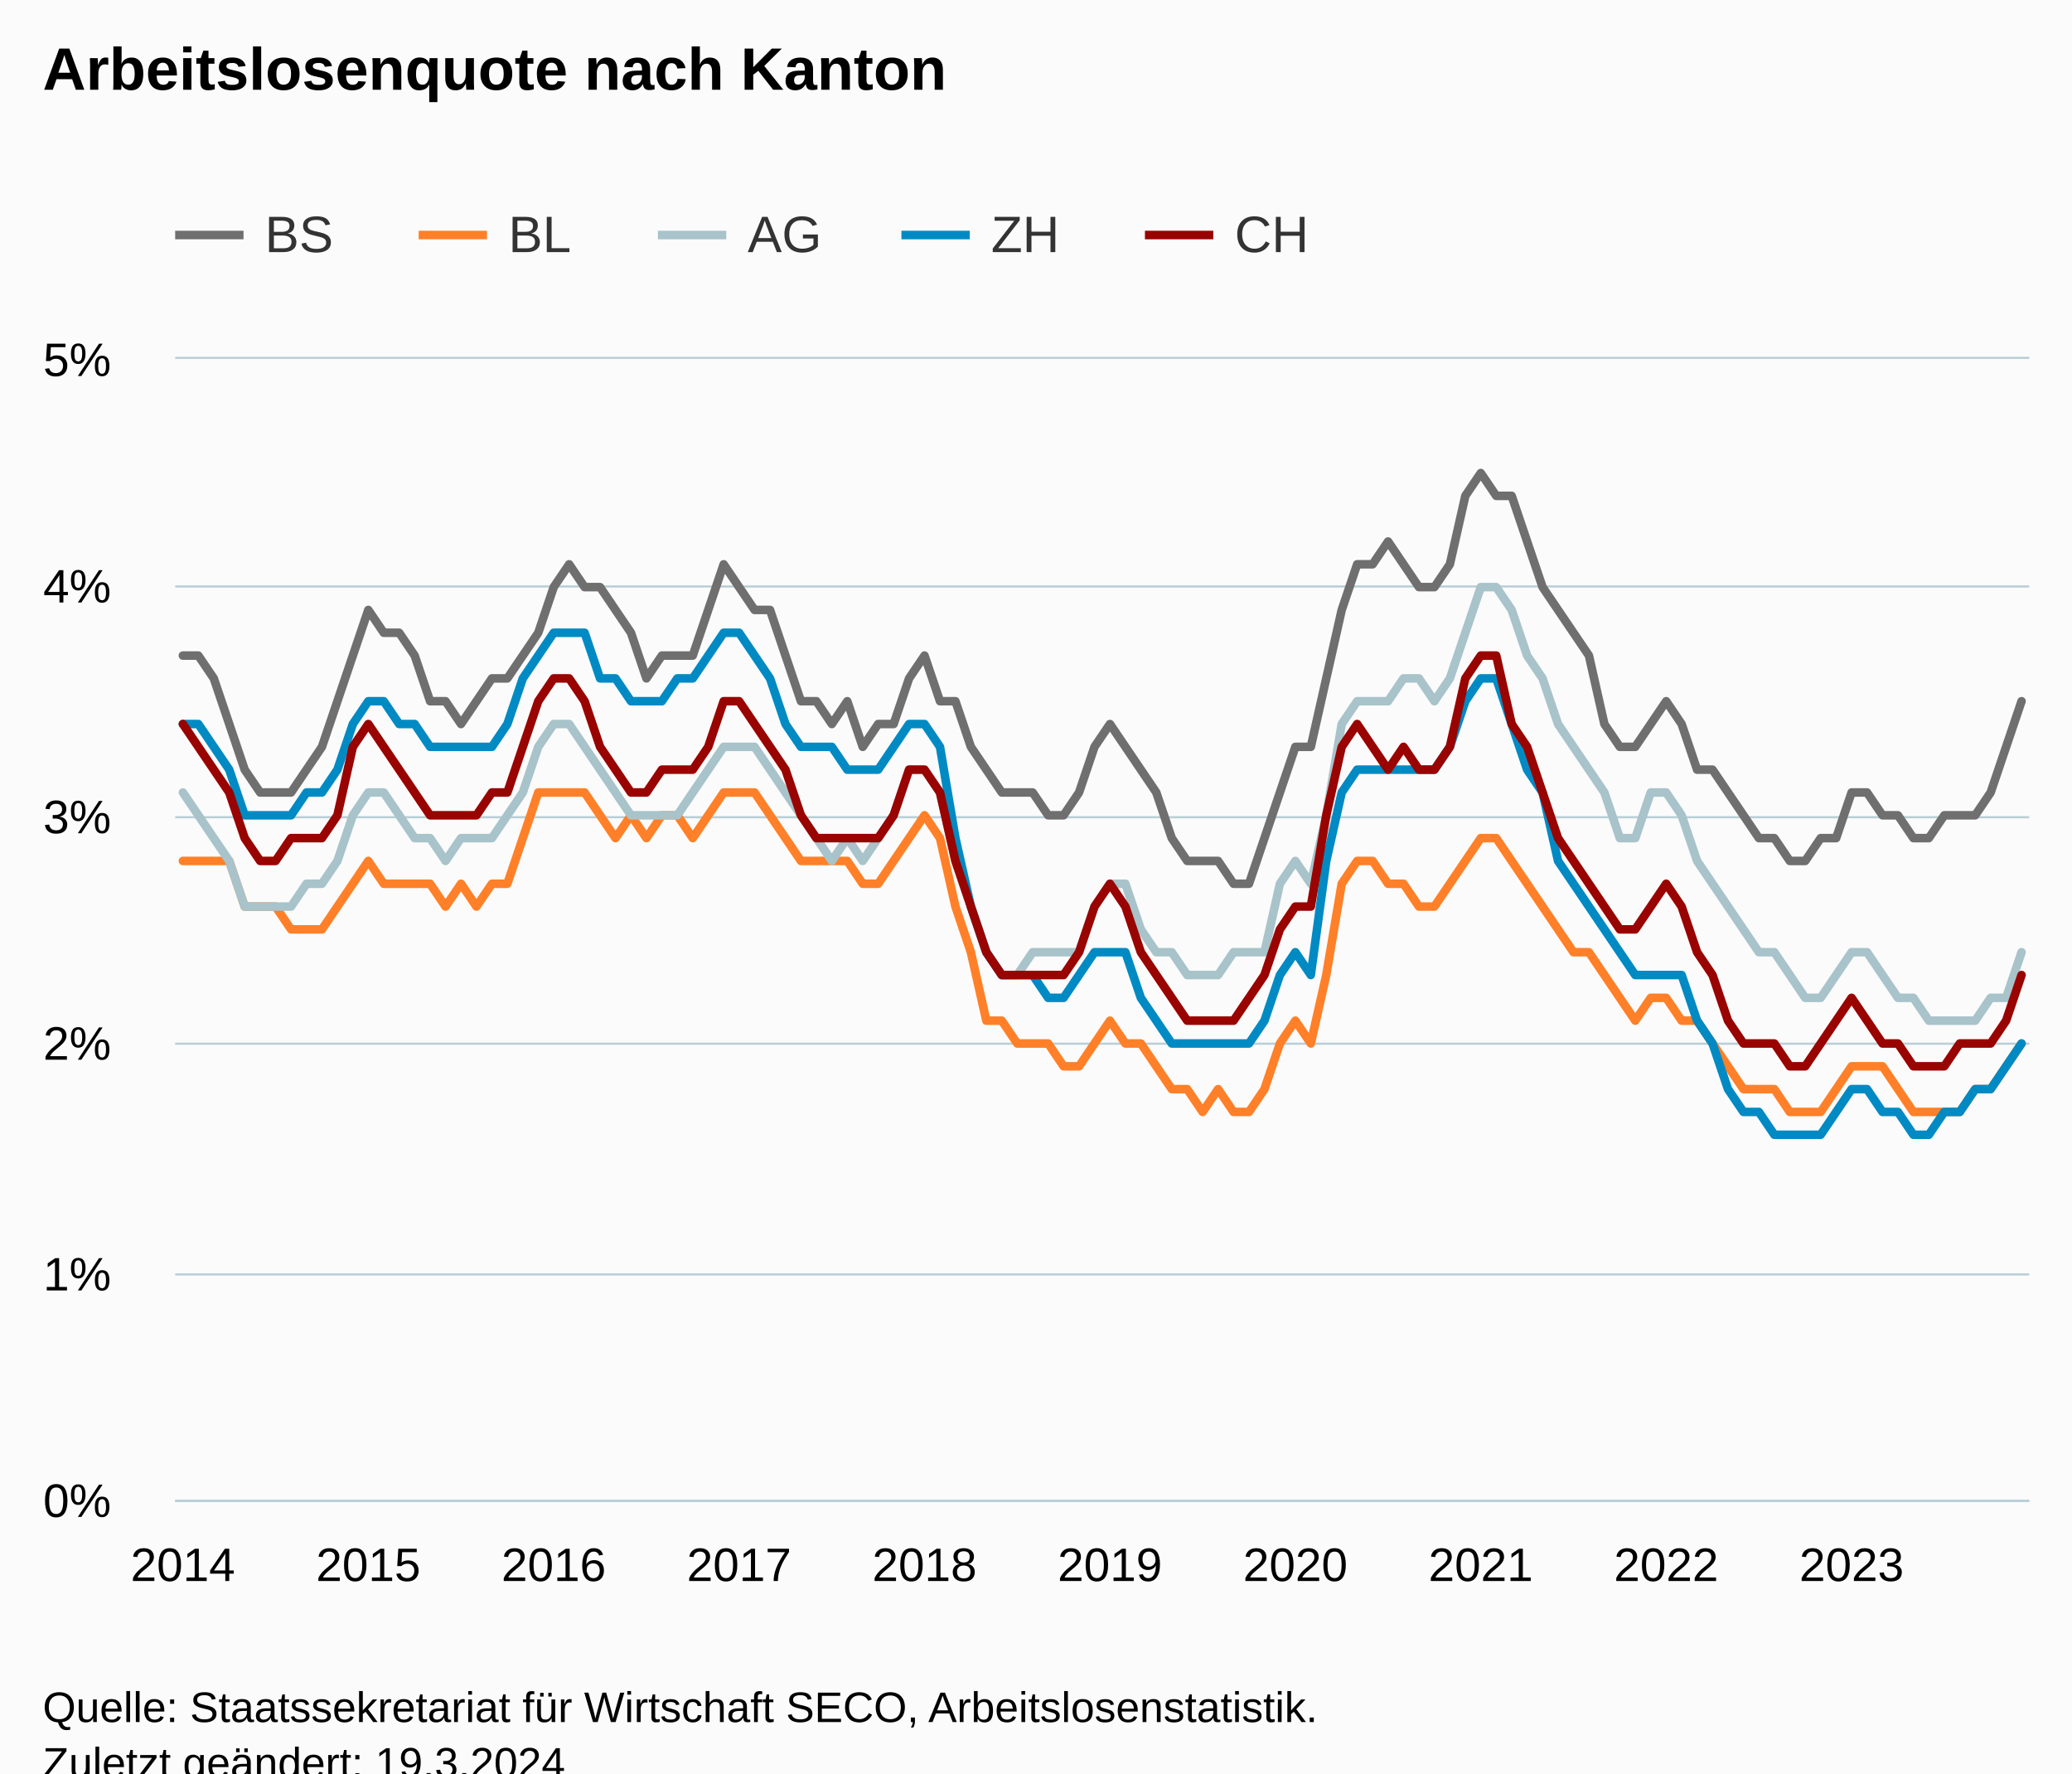
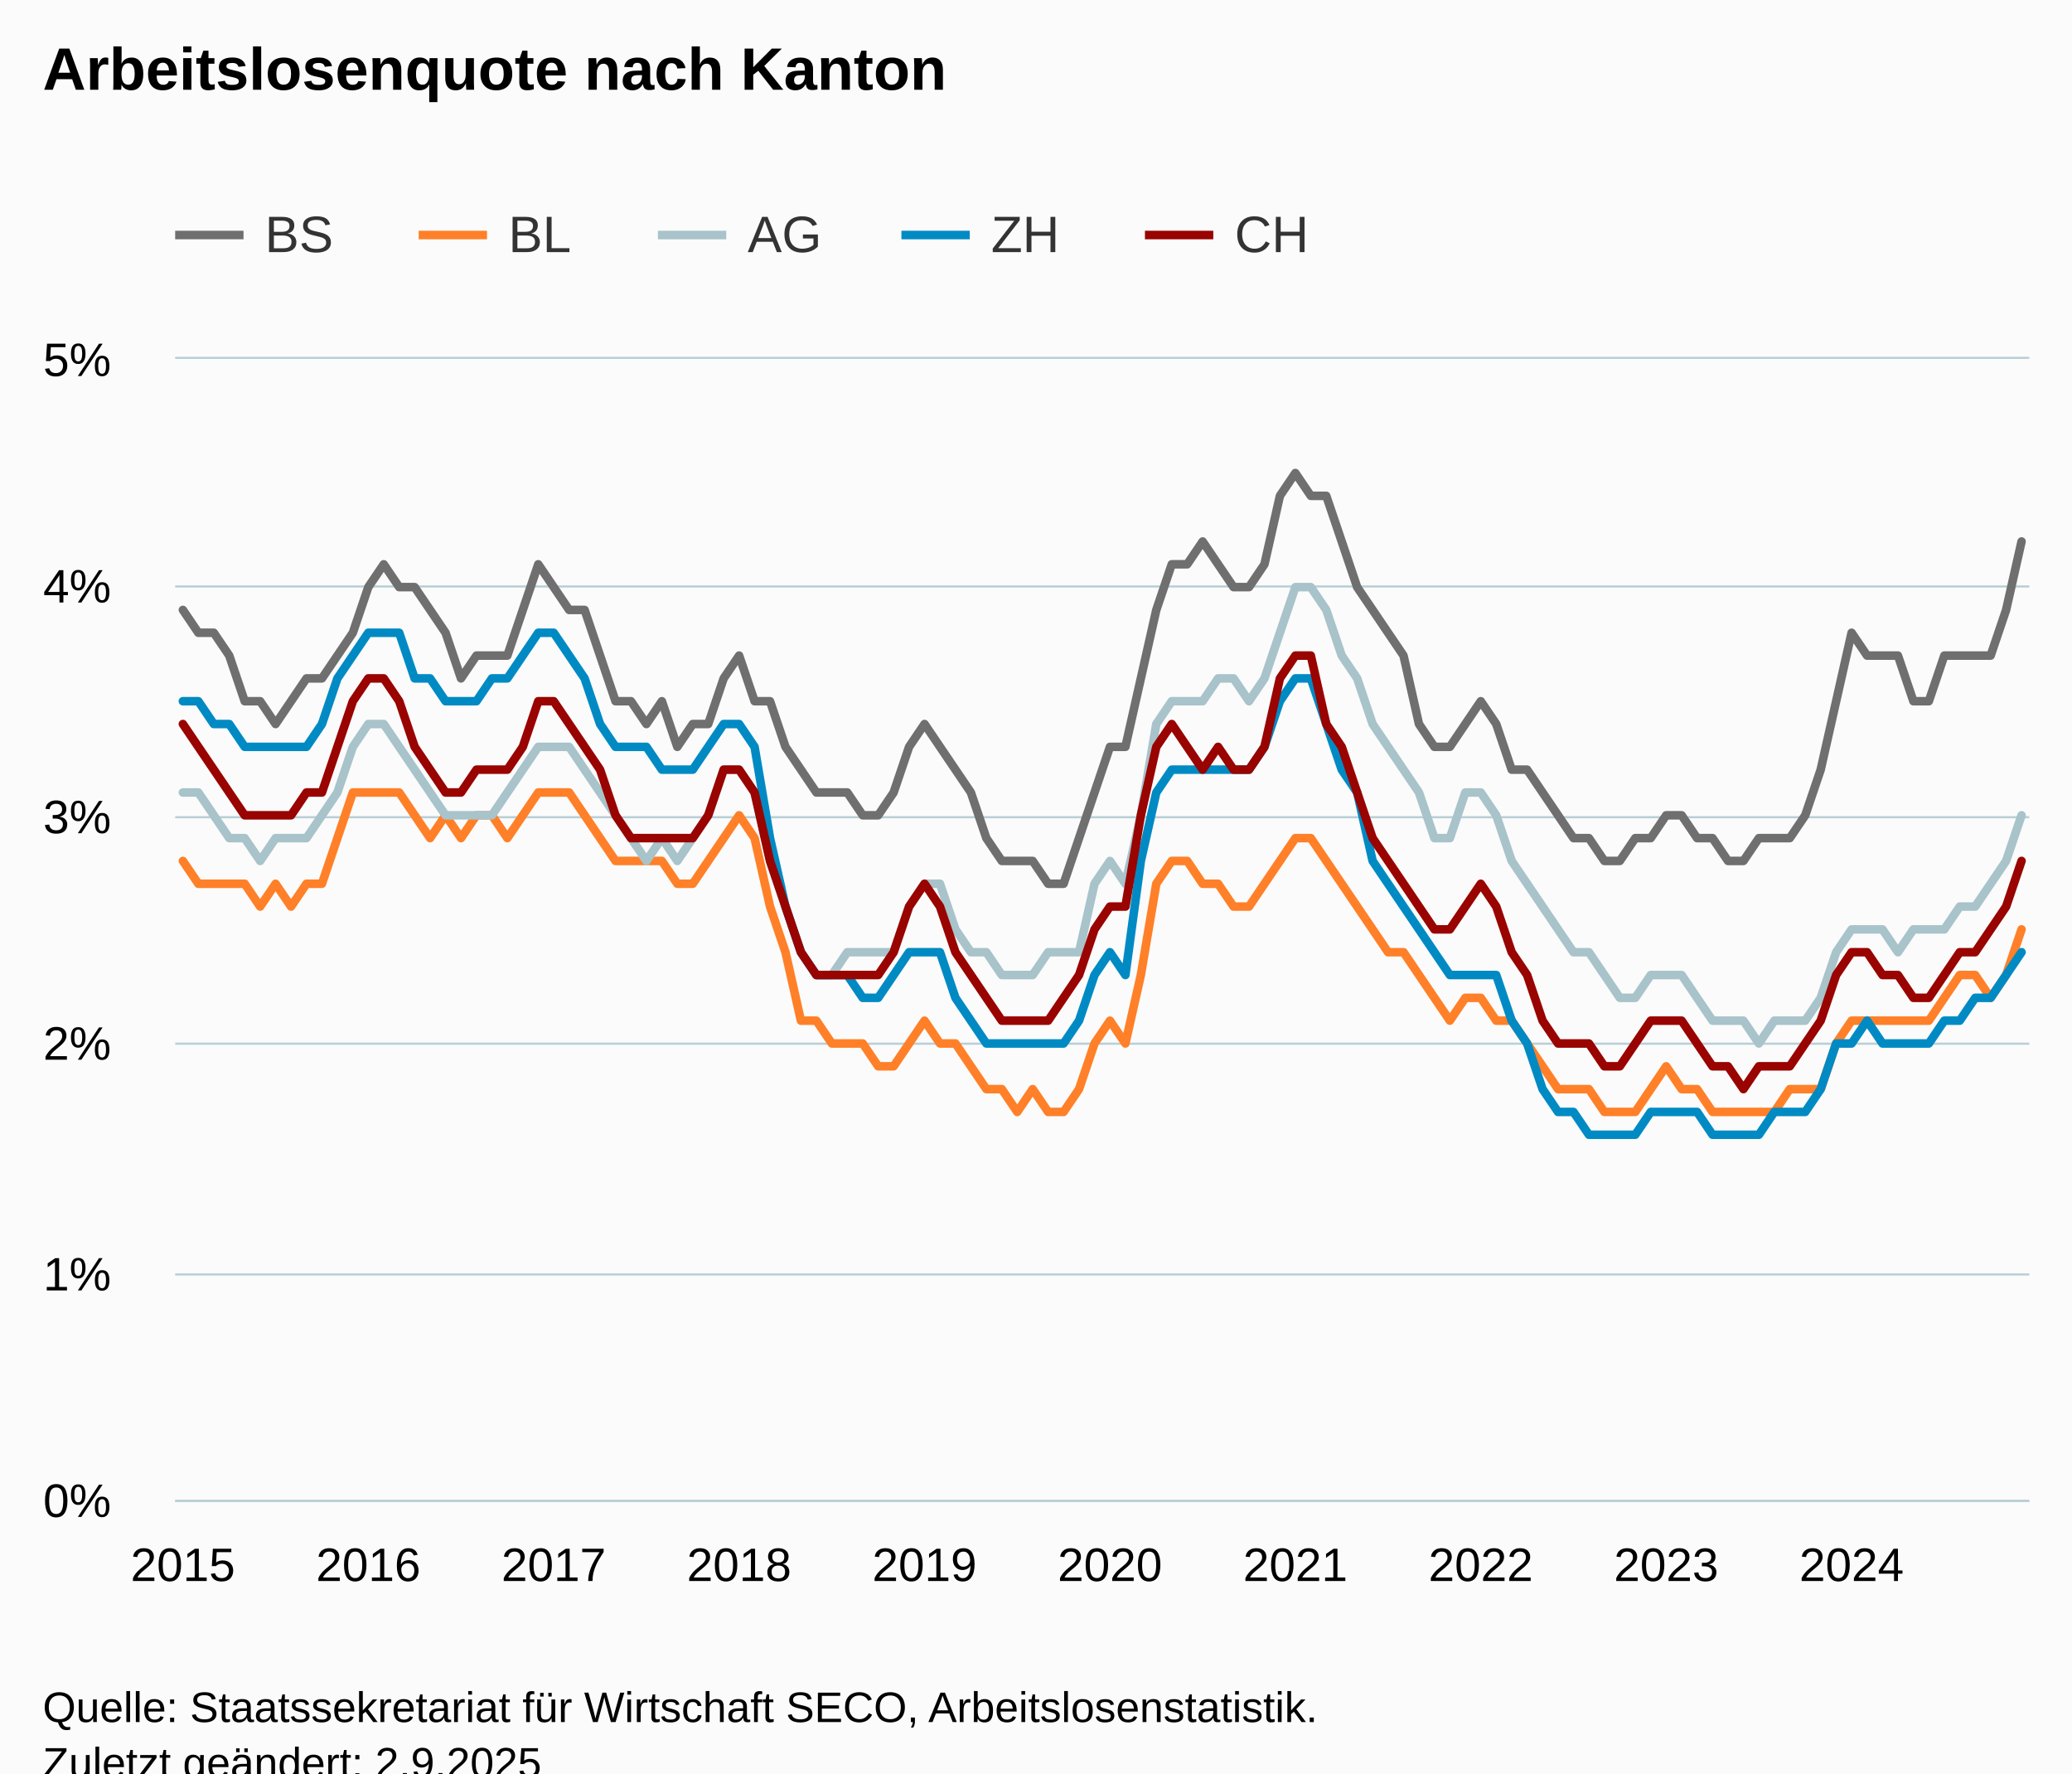
<svg xmlns="http://www.w3.org/2000/svg" version="1.1" class="highcharts-root" style="font-family:Arial;font-size:12px;" viewBox="0 0 485 415">
  <defs>
-     <clipPath id="highcharts-1w6gaiv-607-">
+     <clipPath id="highcharts-8zjj8eg-607-">
      <rect x="0" y="0" width="434" height="267" fill="none" />
    </clipPath>
-     <clipPath id="highcharts-1w6gaiv-728-">
+     <clipPath id="highcharts-8zjj8eg-728-">
      <rect x="0" y="0" width="434" height="267" fill="none" />
    </clipPath>
-     <clipPath id="highcharts-1w6gaiv-1209-">
+     <clipPath id="highcharts-8zjj8eg-1209-">
      <rect x="41" y="84" width="434" height="267" fill="none" />
    </clipPath>
  </defs>
  <rect fill="#fbfbfb" class="highcharts-background" x="0" y="0" width="485" height="428" rx="0" ry="0" />
  <rect fill="none" class="highcharts-plot-background" x="41" y="84" width="434" height="267" />
  <g class="highcharts-pane-group" data-z-index="0" />
  <g class="highcharts-grid highcharts-xaxis-grid" data-z-index="1">
    <path fill="none" data-z-index="1" class="highcharts-grid-line" d="M 42.5 84 L 42.5 351" opacity="1" />
    <path fill="none" data-z-index="1" class="highcharts-grid-line" d="M 85.5 84 L 85.5 351" opacity="1" />
    <path fill="none" data-z-index="1" class="highcharts-grid-line" d="M 129.5 84 L 129.5 351" opacity="1" />
    <path fill="none" data-z-index="1" class="highcharts-grid-line" d="M 172.5 84 L 172.5 351" opacity="1" />
    <path fill="none" data-z-index="1" class="highcharts-grid-line" d="M 215.5 84 L 215.5 351" opacity="1" />
    <path fill="none" data-z-index="1" class="highcharts-grid-line" d="M 259.5 84 L 259.5 351" opacity="1" />
    <path fill="none" data-z-index="1" class="highcharts-grid-line" d="M 302.5 84 L 302.5 351" opacity="1" />
    <path fill="none" data-z-index="1" class="highcharts-grid-line" d="M 346.5 84 L 346.5 351" opacity="1" />
    <path fill="none" data-z-index="1" class="highcharts-grid-line" d="M 389.5 84 L 389.5 351" opacity="1" />
    <path fill="none" data-z-index="1" class="highcharts-grid-line" d="M 432.5 84 L 432.5 351" opacity="1" />
  </g>
  <g class="highcharts-grid highcharts-yaxis-grid" data-z-index="1">
    <path fill="none" stroke="#B9CFD7" stroke-width="0.5" data-z-index="1" class="highcharts-grid-line" d="M 41 351.25 L 475 351.25" opacity="1" />
    <path fill="none" stroke="#B9CFD7" stroke-width="0.5" data-z-index="1" class="highcharts-grid-line" d="M 41 298.25 L 475 298.25" opacity="1" />
    <path fill="none" stroke="#B9CFD7" stroke-width="0.5" data-z-index="1" class="highcharts-grid-line" d="M 41 244.25 L 475 244.25" opacity="1" />
    <path fill="none" stroke="#B9CFD7" stroke-width="0.5" data-z-index="1" class="highcharts-grid-line" d="M 41 191.25 L 475 191.25" opacity="1" />
    <path fill="none" stroke="#B9CFD7" stroke-width="0.5" data-z-index="1" class="highcharts-grid-line" d="M 41 137.25 L 475 137.25" opacity="1" />
    <path fill="none" stroke="#B9CFD7" stroke-width="0.5" data-z-index="1" class="highcharts-grid-line" d="M 41 83.75 L 475 83.75" opacity="1" />
  </g>
  <rect fill="none" class="highcharts-plot-border" data-z-index="1" x="41" y="84" width="434" height="267" />
  <g class="highcharts-axis highcharts-xaxis" data-z-index="2">
    <path fill="none" class="highcharts-axis-line" stroke="#B9CFD7" stroke-width="0.5" data-z-index="7" d="M 41 351.25 L 475 351.25" />
  </g>
  <g class="highcharts-axis highcharts-yaxis" data-z-index="2">
    <path fill="none" class="highcharts-axis-line" data-z-index="7" d="M 41 84 L 41 351" />
  </g>
  <g class="highcharts-series-group" data-z-index="3">
-     <g class="highcharts-series highcharts-series-0 highcharts-line-series" data-z-index="0.1" opacity="1" transform="translate(41,84) scale(1 1)" clip-path="url(#highcharts-1w6gaiv-728-)">
-       <path fill="none" d="M 1.808 69.42 L 5.425 69.42 L 9.042 74.76 L 12.658 85.44 L 16.275 96.12 L 19.892 101.46 L 23.508 101.46 L 27.125 101.46 L 30.742 96.12 L 34.358 90.78 L 37.975 80.1 L 41.592 69.42 L 45.208 58.74 L 48.825 64.08 L 52.442 64.08 L 56.058 69.42 L 59.675 80.1 L 63.292 80.1 L 66.908 85.44 L 70.525 80.1 L 74.142 74.76 L 77.758 74.76 L 81.375 69.42 L 84.992 64.08 L 88.608 53.4 L 92.225 48.06 L 95.842 53.4 L 99.458 53.4 L 103.075 58.74 L 106.692 64.08 L 110.308 74.76 L 113.925 69.42 L 117.542 69.42 L 121.158 69.42 L 124.775 58.74 L 128.392 48.06 L 132.008 53.4 L 135.625 58.74 L 139.242 58.74 L 142.858 69.42 L 146.475 80.1 L 150.092 80.1 L 153.708 85.44 L 157.325 80.1 L 160.942 90.78 L 164.558 85.44 L 168.175 85.44 L 171.792 74.76 L 175.408 69.42 L 179.025 80.1 L 182.642 80.1 L 186.258 90.78 L 189.875 96.12 L 193.492 101.46 L 197.108 101.46 L 200.725 101.46 L 204.342 106.8 L 207.958 106.8 L 211.575 101.46 L 215.192 90.78 L 218.808 85.44 L 222.425 90.78 L 226.042 96.12 L 229.658 101.46 L 233.275 112.14 L 236.892 117.48 L 240.508 117.48 L 244.125 117.48 L 247.742 122.82 L 251.358 122.82 L 254.975 112.14 L 258.592 101.46 L 262.208 90.78 L 265.825 90.78 L 269.442 74.76 L 273.058 58.74 L 276.675 48.06 L 280.292 48.06 L 283.908 42.72 L 287.525 48.06 L 291.142 53.4 L 294.758 53.4 L 298.375 48.06 L 301.992 32.04 L 305.608 26.7 L 309.225 32.04 L 312.842 32.04 L 316.458 42.72 L 320.075 53.4 L 323.692 58.74 L 327.308 64.08 L 330.925 69.42 L 334.542 85.44 L 338.158 90.78 L 341.775 90.78 L 345.392 85.44 L 349.008 80.1 L 352.625 85.44 L 356.242 96.12 L 359.858 96.12 L 363.475 101.46 L 367.092 106.8 L 370.708 112.14 L 374.325 112.14 L 377.942 117.48 L 381.558 117.48 L 385.175 112.14 L 388.792 112.14 L 392.408 101.46 L 396.025 101.46 L 399.642 106.8 L 403.258 106.8 L 406.875 112.14 L 410.492 112.14 L 414.108 106.8 L 417.725 106.8 L 421.342 106.8 L 424.958 101.46 L 428.575 90.78 L 432.192 80.1" class="highcharts-graph" data-z-index="1" stroke="#6F6F6F" stroke-width="2" stroke-linejoin="round" stroke-linecap="round" />
+     <g class="highcharts-series highcharts-series-0 highcharts-line-series" data-z-index="0.1" opacity="1" transform="translate(41,84) scale(1 1)" clip-path="url(#highcharts-8zjj8eg-728-)">
+       <path fill="none" d="M 1.808 58.74 L 5.425 64.08 L 9.042 64.08 L 12.658 69.42 L 16.275 80.1 L 19.892 80.1 L 23.508 85.44 L 27.125 80.1 L 30.742 74.76 L 34.358 74.76 L 37.975 69.42 L 41.592 64.08 L 45.208 53.4 L 48.825 48.06 L 52.442 53.4 L 56.058 53.4 L 59.675 58.74 L 63.292 64.08 L 66.908 74.76 L 70.525 69.42 L 74.142 69.42 L 77.758 69.42 L 81.375 58.74 L 84.992 48.06 L 88.608 53.4 L 92.225 58.74 L 95.842 58.74 L 99.458 69.42 L 103.075 80.1 L 106.692 80.1 L 110.308 85.44 L 113.925 80.1 L 117.542 90.78 L 121.158 85.44 L 124.775 85.44 L 128.392 74.76 L 132.008 69.42 L 135.625 80.1 L 139.242 80.1 L 142.858 90.78 L 146.475 96.12 L 150.092 101.46 L 153.708 101.46 L 157.325 101.46 L 160.942 106.8 L 164.558 106.8 L 168.175 101.46 L 171.792 90.78 L 175.408 85.44 L 179.025 90.78 L 182.642 96.12 L 186.258 101.46 L 189.875 112.14 L 193.492 117.48 L 197.108 117.48 L 200.725 117.48 L 204.342 122.82 L 207.958 122.82 L 211.575 112.14 L 215.192 101.46 L 218.808 90.78 L 222.425 90.78 L 226.042 74.76 L 229.658 58.74 L 233.275 48.06 L 236.892 48.06 L 240.508 42.72 L 244.125 48.06 L 247.742 53.4 L 251.358 53.4 L 254.975 48.06 L 258.592 32.04 L 262.208 26.7 L 265.825 32.04 L 269.442 32.04 L 273.058 42.72 L 276.675 53.4 L 280.292 58.74 L 283.908 64.08 L 287.525 69.42 L 291.142 85.44 L 294.758 90.78 L 298.375 90.78 L 301.992 85.44 L 305.608 80.1 L 309.225 85.44 L 312.842 96.12 L 316.458 96.12 L 320.075 101.46 L 323.692 106.8 L 327.308 112.14 L 330.925 112.14 L 334.542 117.48 L 338.158 117.48 L 341.775 112.14 L 345.392 112.14 L 349.008 106.8 L 352.625 106.8 L 356.242 112.14 L 359.858 112.14 L 363.475 117.48 L 367.092 117.48 L 370.708 112.14 L 374.325 112.14 L 377.942 112.14 L 381.558 106.8 L 385.175 96.12 L 388.792 80.1 L 392.408 64.08 L 396.025 69.42 L 399.642 69.42 L 403.258 69.42 L 406.875 80.1 L 410.492 80.1 L 414.108 69.42 L 417.725 69.42 L 421.342 69.42 L 424.958 69.42 L 428.575 58.74 L 432.192 42.72" class="highcharts-graph" data-z-index="1" stroke="#6F6F6F" stroke-width="2" stroke-linejoin="round" stroke-linecap="round" />
    </g>
    <g class="highcharts-markers highcharts-series-0 highcharts-line-series" data-z-index="0.1" opacity="1" transform="translate(41,84) scale(1 1)" clip-path="none" />
-     <g class="highcharts-series highcharts-series-1 highcharts-line-series" data-z-index="0.1" opacity="1" transform="translate(41,84) scale(1 1)" clip-path="url(#highcharts-1w6gaiv-728-)">
-       <path fill="none" d="M 1.808 117.48 L 5.425 117.48 L 9.042 117.48 L 12.658 117.48 L 16.275 128.16 L 19.892 128.16 L 23.508 128.16 L 27.125 133.5 L 30.742 133.5 L 34.358 133.5 L 37.975 128.16 L 41.592 122.82 L 45.208 117.48 L 48.825 122.82 L 52.442 122.82 L 56.058 122.82 L 59.675 122.82 L 63.292 128.16 L 66.908 122.82 L 70.525 128.16 L 74.142 122.82 L 77.758 122.82 L 81.375 112.14 L 84.992 101.46 L 88.608 101.46 L 92.225 101.46 L 95.842 101.46 L 99.458 106.8 L 103.075 112.14 L 106.692 106.8 L 110.308 112.14 L 113.925 106.8 L 117.542 106.8 L 121.158 112.14 L 124.775 106.8 L 128.392 101.46 L 132.008 101.46 L 135.625 101.46 L 139.242 106.8 L 142.858 112.14 L 146.475 117.48 L 150.092 117.48 L 153.708 117.48 L 157.325 117.48 L 160.942 122.82 L 164.558 122.82 L 168.175 117.48 L 171.792 112.14 L 175.408 106.8 L 179.025 112.14 L 182.642 128.16 L 186.258 138.84 L 189.875 154.86 L 193.492 154.86 L 197.108 160.2 L 200.725 160.2 L 204.342 160.2 L 207.958 165.54 L 211.575 165.54 L 215.192 160.2 L 218.808 154.86 L 222.425 160.2 L 226.042 160.2 L 229.658 165.54 L 233.275 170.88 L 236.892 170.88 L 240.508 176.22 L 244.125 170.88 L 247.742 176.22 L 251.358 176.22 L 254.975 170.88 L 258.592 160.2 L 262.208 154.86 L 265.825 160.2 L 269.442 144.18 L 273.058 122.82 L 276.675 117.48 L 280.292 117.48 L 283.908 122.82 L 287.525 122.82 L 291.142 128.16 L 294.758 128.16 L 298.375 122.82 L 301.992 117.48 L 305.608 112.14 L 309.225 112.14 L 312.842 117.48 L 316.458 122.82 L 320.075 128.16 L 323.692 133.5 L 327.308 138.84 L 330.925 138.84 L 334.542 144.18 L 338.158 149.52 L 341.775 154.86 L 345.392 149.52 L 349.008 149.52 L 352.625 154.86 L 356.242 154.86 L 359.858 160.2 L 363.475 165.54 L 367.092 170.88 L 370.708 170.88 L 374.325 170.88 L 377.942 176.22 L 381.558 176.22 L 385.175 176.22 L 388.792 170.88 L 392.408 165.54 L 396.025 165.54 L 399.642 165.54 L 403.258 170.88 L 406.875 176.22 L 410.492 176.22 L 414.108 176.22 L 417.725 176.22 L 421.342 170.88 L 424.958 170.88 L 428.575 165.54 L 432.192 160.2" class="highcharts-graph" data-z-index="1" stroke="#FF8028" stroke-width="2" stroke-linejoin="round" stroke-linecap="round" />
+     <g class="highcharts-series highcharts-series-1 highcharts-line-series" data-z-index="0.1" opacity="1" transform="translate(41,84) scale(1 1)" clip-path="url(#highcharts-8zjj8eg-728-)">
+       <path fill="none" d="M 1.808 117.48 L 5.425 122.82 L 9.042 122.82 L 12.658 122.82 L 16.275 122.82 L 19.892 128.16 L 23.508 122.82 L 27.125 128.16 L 30.742 122.82 L 34.358 122.82 L 37.975 112.14 L 41.592 101.46 L 45.208 101.46 L 48.825 101.46 L 52.442 101.46 L 56.058 106.8 L 59.675 112.14 L 63.292 106.8 L 66.908 112.14 L 70.525 106.8 L 74.142 106.8 L 77.758 112.14 L 81.375 106.8 L 84.992 101.46 L 88.608 101.46 L 92.225 101.46 L 95.842 106.8 L 99.458 112.14 L 103.075 117.48 L 106.692 117.48 L 110.308 117.48 L 113.925 117.48 L 117.542 122.82 L 121.158 122.82 L 124.775 117.48 L 128.392 112.14 L 132.008 106.8 L 135.625 112.14 L 139.242 128.16 L 142.858 138.84 L 146.475 154.86 L 150.092 154.86 L 153.708 160.2 L 157.325 160.2 L 160.942 160.2 L 164.558 165.54 L 168.175 165.54 L 171.792 160.2 L 175.408 154.86 L 179.025 160.2 L 182.642 160.2 L 186.258 165.54 L 189.875 170.88 L 193.492 170.88 L 197.108 176.22 L 200.725 170.88 L 204.342 176.22 L 207.958 176.22 L 211.575 170.88 L 215.192 160.2 L 218.808 154.86 L 222.425 160.2 L 226.042 144.18 L 229.658 122.82 L 233.275 117.48 L 236.892 117.48 L 240.508 122.82 L 244.125 122.82 L 247.742 128.16 L 251.358 128.16 L 254.975 122.82 L 258.592 117.48 L 262.208 112.14 L 265.825 112.14 L 269.442 117.48 L 273.058 122.82 L 276.675 128.16 L 280.292 133.5 L 283.908 138.84 L 287.525 138.84 L 291.142 144.18 L 294.758 149.52 L 298.375 154.86 L 301.992 149.52 L 305.608 149.52 L 309.225 154.86 L 312.842 154.86 L 316.458 160.2 L 320.075 165.54 L 323.692 170.88 L 327.308 170.88 L 330.925 170.88 L 334.542 176.22 L 338.158 176.22 L 341.775 176.22 L 345.392 170.88 L 349.008 165.54 L 352.625 170.88 L 356.242 170.88 L 359.858 176.22 L 363.475 176.22 L 367.092 176.22 L 370.708 176.22 L 374.325 176.22 L 377.942 170.88 L 381.558 170.88 L 385.175 170.88 L 388.792 160.2 L 392.408 154.86 L 396.025 154.86 L 399.642 154.86 L 403.258 154.86 L 406.875 154.86 L 410.492 154.86 L 414.108 149.52 L 417.725 144.18 L 421.342 144.18 L 424.958 149.52 L 428.575 144.18 L 432.192 133.5" class="highcharts-graph" data-z-index="1" stroke="#FF8028" stroke-width="2" stroke-linejoin="round" stroke-linecap="round" />
    </g>
    <g class="highcharts-markers highcharts-series-1 highcharts-line-series" data-z-index="0.1" opacity="1" transform="translate(41,84) scale(1 1)" clip-path="none" />
-     <g class="highcharts-series highcharts-series-2 highcharts-line-series" data-z-index="0.1" opacity="1" transform="translate(41,84) scale(1 1)" clip-path="url(#highcharts-1w6gaiv-728-)">
-       <path fill="none" d="M 1.808 101.46 L 5.425 106.8 L 9.042 112.14 L 12.658 117.48 L 16.275 128.16 L 19.892 128.16 L 23.508 128.16 L 27.125 128.16 L 30.742 122.82 L 34.358 122.82 L 37.975 117.48 L 41.592 106.8 L 45.208 101.46 L 48.825 101.46 L 52.442 106.8 L 56.058 112.14 L 59.675 112.14 L 63.292 117.48 L 66.908 112.14 L 70.525 112.14 L 74.142 112.14 L 77.758 106.8 L 81.375 101.46 L 84.992 90.78 L 88.608 85.44 L 92.225 85.44 L 95.842 90.78 L 99.458 96.12 L 103.075 101.46 L 106.692 106.8 L 110.308 106.8 L 113.925 106.8 L 117.542 106.8 L 121.158 101.46 L 124.775 96.12 L 128.392 90.78 L 132.008 90.78 L 135.625 90.78 L 139.242 96.12 L 142.858 101.46 L 146.475 106.8 L 150.092 112.14 L 153.708 117.48 L 157.325 112.14 L 160.942 117.48 L 164.558 112.14 L 168.175 106.8 L 171.792 96.12 L 175.408 96.12 L 179.025 101.46 L 182.642 117.48 L 186.258 128.16 L 189.875 138.84 L 193.492 144.18 L 197.108 144.18 L 200.725 138.84 L 204.342 138.84 L 207.958 138.84 L 211.575 138.84 L 215.192 128.16 L 218.808 122.82 L 222.425 122.82 L 226.042 133.5 L 229.658 138.84 L 233.275 138.84 L 236.892 144.18 L 240.508 144.18 L 244.125 144.18 L 247.742 138.84 L 251.358 138.84 L 254.975 138.84 L 258.592 122.82 L 262.208 117.48 L 265.825 122.82 L 269.442 106.8 L 273.058 85.44 L 276.675 80.1 L 280.292 80.1 L 283.908 80.1 L 287.525 74.76 L 291.142 74.76 L 294.758 80.1 L 298.375 74.76 L 301.992 64.08 L 305.608 53.4 L 309.225 53.4 L 312.842 58.74 L 316.458 69.42 L 320.075 74.76 L 323.692 85.44 L 327.308 90.78 L 330.925 96.12 L 334.542 101.46 L 338.158 112.14 L 341.775 112.14 L 345.392 101.46 L 349.008 101.46 L 352.625 106.8 L 356.242 117.48 L 359.858 122.82 L 363.475 128.16 L 367.092 133.5 L 370.708 138.84 L 374.325 138.84 L 377.942 144.18 L 381.558 149.52 L 385.175 149.52 L 388.792 144.18 L 392.408 138.84 L 396.025 138.84 L 399.642 144.18 L 403.258 149.52 L 406.875 149.52 L 410.492 154.86 L 414.108 154.86 L 417.725 154.86 L 421.342 154.86 L 424.958 149.52 L 428.575 149.52 L 432.192 138.84" class="highcharts-graph" data-z-index="1" stroke="#A8C3CA" stroke-width="2" stroke-linejoin="round" stroke-linecap="round" />
+     <g class="highcharts-series highcharts-series-2 highcharts-line-series" data-z-index="0.1" opacity="1" transform="translate(41,84) scale(1 1)" clip-path="url(#highcharts-8zjj8eg-728-)">
+       <path fill="none" d="M 1.808 101.46 L 5.425 101.46 L 9.042 106.8 L 12.658 112.14 L 16.275 112.14 L 19.892 117.48 L 23.508 112.14 L 27.125 112.14 L 30.742 112.14 L 34.358 106.8 L 37.975 101.46 L 41.592 90.78 L 45.208 85.44 L 48.825 85.44 L 52.442 90.78 L 56.058 96.12 L 59.675 101.46 L 63.292 106.8 L 66.908 106.8 L 70.525 106.8 L 74.142 106.8 L 77.758 101.46 L 81.375 96.12 L 84.992 90.78 L 88.608 90.78 L 92.225 90.78 L 95.842 96.12 L 99.458 101.46 L 103.075 106.8 L 106.692 112.14 L 110.308 117.48 L 113.925 112.14 L 117.542 117.48 L 121.158 112.14 L 124.775 106.8 L 128.392 96.12 L 132.008 96.12 L 135.625 101.46 L 139.242 117.48 L 142.858 128.16 L 146.475 138.84 L 150.092 144.18 L 153.708 144.18 L 157.325 138.84 L 160.942 138.84 L 164.558 138.84 L 168.175 138.84 L 171.792 128.16 L 175.408 122.82 L 179.025 122.82 L 182.642 133.5 L 186.258 138.84 L 189.875 138.84 L 193.492 144.18 L 197.108 144.18 L 200.725 144.18 L 204.342 138.84 L 207.958 138.84 L 211.575 138.84 L 215.192 122.82 L 218.808 117.48 L 222.425 122.82 L 226.042 106.8 L 229.658 85.44 L 233.275 80.1 L 236.892 80.1 L 240.508 80.1 L 244.125 74.76 L 247.742 74.76 L 251.358 80.1 L 254.975 74.76 L 258.592 64.08 L 262.208 53.4 L 265.825 53.4 L 269.442 58.74 L 273.058 69.42 L 276.675 74.76 L 280.292 85.44 L 283.908 90.78 L 287.525 96.12 L 291.142 101.46 L 294.758 112.14 L 298.375 112.14 L 301.992 101.46 L 305.608 101.46 L 309.225 106.8 L 312.842 117.48 L 316.458 122.82 L 320.075 128.16 L 323.692 133.5 L 327.308 138.84 L 330.925 138.84 L 334.542 144.18 L 338.158 149.52 L 341.775 149.52 L 345.392 144.18 L 349.008 144.18 L 352.625 144.18 L 356.242 149.52 L 359.858 154.86 L 363.475 154.86 L 367.092 154.86 L 370.708 160.2 L 374.325 154.86 L 377.942 154.86 L 381.558 154.86 L 385.175 149.52 L 388.792 138.84 L 392.408 133.5 L 396.025 133.5 L 399.642 133.5 L 403.258 138.84 L 406.875 133.5 L 410.492 133.5 L 414.108 133.5 L 417.725 128.16 L 421.342 128.16 L 424.958 122.82 L 428.575 117.48 L 432.192 106.8" class="highcharts-graph" data-z-index="1" stroke="#A8C3CA" stroke-width="2" stroke-linejoin="round" stroke-linecap="round" />
    </g>
    <g class="highcharts-markers highcharts-series-2 highcharts-line-series" data-z-index="0.1" opacity="1" transform="translate(41,84) scale(1 1)" clip-path="none" />
-     <g class="highcharts-series highcharts-series-3 highcharts-line-series" data-z-index="0.1" opacity="1" transform="translate(41,84) scale(1 1)" clip-path="url(#highcharts-1w6gaiv-728-)">
-       <path fill="none" d="M 1.808 85.44 L 5.425 85.44 L 9.042 90.78 L 12.658 96.12 L 16.275 106.8 L 19.892 106.8 L 23.508 106.8 L 27.125 106.8 L 30.742 101.46 L 34.358 101.46 L 37.975 96.12 L 41.592 85.44 L 45.208 80.1 L 48.825 80.1 L 52.442 85.44 L 56.058 85.44 L 59.675 90.78 L 63.292 90.78 L 66.908 90.78 L 70.525 90.78 L 74.142 90.78 L 77.758 85.44 L 81.375 74.76 L 84.992 69.42 L 88.608 64.08 L 92.225 64.08 L 95.842 64.08 L 99.458 74.76 L 103.075 74.76 L 106.692 80.1 L 110.308 80.1 L 113.925 80.1 L 117.542 74.76 L 121.158 74.76 L 124.775 69.42 L 128.392 64.08 L 132.008 64.08 L 135.625 69.42 L 139.242 74.76 L 142.858 85.44 L 146.475 90.78 L 150.092 90.78 L 153.708 90.78 L 157.325 96.12 L 160.942 96.12 L 164.558 96.12 L 168.175 90.78 L 171.792 85.44 L 175.408 85.44 L 179.025 90.78 L 182.642 112.14 L 186.258 128.16 L 189.875 138.84 L 193.492 144.18 L 197.108 144.18 L 200.725 144.18 L 204.342 149.52 L 207.958 149.52 L 211.575 144.18 L 215.192 138.84 L 218.808 138.84 L 222.425 138.84 L 226.042 149.52 L 229.658 154.86 L 233.275 160.2 L 236.892 160.2 L 240.508 160.2 L 244.125 160.2 L 247.742 160.2 L 251.358 160.2 L 254.975 154.86 L 258.592 144.18 L 262.208 138.84 L 265.825 144.18 L 269.442 117.48 L 273.058 101.46 L 276.675 96.12 L 280.292 96.12 L 283.908 96.12 L 287.525 96.12 L 291.142 96.12 L 294.758 96.12 L 298.375 90.78 L 301.992 80.1 L 305.608 74.76 L 309.225 74.76 L 312.842 85.44 L 316.458 96.12 L 320.075 101.46 L 323.692 117.48 L 327.308 122.82 L 330.925 128.16 L 334.542 133.5 L 338.158 138.84 L 341.775 144.18 L 345.392 144.18 L 349.008 144.18 L 352.625 144.18 L 356.242 154.86 L 359.858 160.2 L 363.475 170.88 L 367.092 176.22 L 370.708 176.22 L 374.325 181.56 L 377.942 181.56 L 381.558 181.56 L 385.175 181.56 L 388.792 176.22 L 392.408 170.88 L 396.025 170.88 L 399.642 176.22 L 403.258 176.22 L 406.875 181.56 L 410.492 181.56 L 414.108 176.22 L 417.725 176.22 L 421.342 170.88 L 424.958 170.88 L 428.575 165.54 L 432.192 160.2" class="highcharts-graph" data-z-index="1" stroke="#008AC3" stroke-width="2" stroke-linejoin="round" stroke-linecap="round" />
+     <g class="highcharts-series highcharts-series-3 highcharts-line-series" data-z-index="0.1" opacity="1" transform="translate(41,84) scale(1 1)" clip-path="url(#highcharts-8zjj8eg-728-)">
+       <path fill="none" d="M 1.808 80.1 L 5.425 80.1 L 9.042 85.44 L 12.658 85.44 L 16.275 90.78 L 19.892 90.78 L 23.508 90.78 L 27.125 90.78 L 30.742 90.78 L 34.358 85.44 L 37.975 74.76 L 41.592 69.42 L 45.208 64.08 L 48.825 64.08 L 52.442 64.08 L 56.058 74.76 L 59.675 74.76 L 63.292 80.1 L 66.908 80.1 L 70.525 80.1 L 74.142 74.76 L 77.758 74.76 L 81.375 69.42 L 84.992 64.08 L 88.608 64.08 L 92.225 69.42 L 95.842 74.76 L 99.458 85.44 L 103.075 90.78 L 106.692 90.78 L 110.308 90.78 L 113.925 96.12 L 117.542 96.12 L 121.158 96.12 L 124.775 90.78 L 128.392 85.44 L 132.008 85.44 L 135.625 90.78 L 139.242 112.14 L 142.858 128.16 L 146.475 138.84 L 150.092 144.18 L 153.708 144.18 L 157.325 144.18 L 160.942 149.52 L 164.558 149.52 L 168.175 144.18 L 171.792 138.84 L 175.408 138.84 L 179.025 138.84 L 182.642 149.52 L 186.258 154.86 L 189.875 160.2 L 193.492 160.2 L 197.108 160.2 L 200.725 160.2 L 204.342 160.2 L 207.958 160.2 L 211.575 154.86 L 215.192 144.18 L 218.808 138.84 L 222.425 144.18 L 226.042 117.48 L 229.658 101.46 L 233.275 96.12 L 236.892 96.12 L 240.508 96.12 L 244.125 96.12 L 247.742 96.12 L 251.358 96.12 L 254.975 90.78 L 258.592 80.1 L 262.208 74.76 L 265.825 74.76 L 269.442 85.44 L 273.058 96.12 L 276.675 101.46 L 280.292 117.48 L 283.908 122.82 L 287.525 128.16 L 291.142 133.5 L 294.758 138.84 L 298.375 144.18 L 301.992 144.18 L 305.608 144.18 L 309.225 144.18 L 312.842 154.86 L 316.458 160.2 L 320.075 170.88 L 323.692 176.22 L 327.308 176.22 L 330.925 181.56 L 334.542 181.56 L 338.158 181.56 L 341.775 181.56 L 345.392 176.22 L 349.008 176.22 L 352.625 176.22 L 356.242 176.22 L 359.858 181.56 L 363.475 181.56 L 367.092 181.56 L 370.708 181.56 L 374.325 176.22 L 377.942 176.22 L 381.558 176.22 L 385.175 170.88 L 388.792 160.2 L 392.408 160.2 L 396.025 154.86 L 399.642 160.2 L 403.258 160.2 L 406.875 160.2 L 410.492 160.2 L 414.108 154.86 L 417.725 154.86 L 421.342 149.52 L 424.958 149.52 L 428.575 144.18 L 432.192 138.84" class="highcharts-graph" data-z-index="1" stroke="#008AC3" stroke-width="2" stroke-linejoin="round" stroke-linecap="round" />
    </g>
    <g class="highcharts-markers highcharts-series-3 highcharts-line-series" data-z-index="0.1" opacity="1" transform="translate(41,84) scale(1 1)" clip-path="none" />
-     <g class="highcharts-series highcharts-series-4 highcharts-line-series" data-z-index="0.1" opacity="1" transform="translate(41,84) scale(1 1)" clip-path="url(#highcharts-1w6gaiv-728-)">
-       <path fill="none" d="M 1.808 85.44 L 5.425 90.78 L 9.042 96.12 L 12.658 101.46 L 16.275 112.14 L 19.892 117.48 L 23.508 117.48 L 27.125 112.14 L 30.742 112.14 L 34.358 112.14 L 37.975 106.8 L 41.592 90.78 L 45.208 85.44 L 48.825 90.78 L 52.442 96.12 L 56.058 101.46 L 59.675 106.8 L 63.292 106.8 L 66.908 106.8 L 70.525 106.8 L 74.142 101.46 L 77.758 101.46 L 81.375 90.78 L 84.992 80.1 L 88.608 74.76 L 92.225 74.76 L 95.842 80.1 L 99.458 90.78 L 103.075 96.12 L 106.692 101.46 L 110.308 101.46 L 113.925 96.12 L 117.542 96.12 L 121.158 96.12 L 124.775 90.78 L 128.392 80.1 L 132.008 80.1 L 135.625 85.44 L 139.242 90.78 L 142.858 96.12 L 146.475 106.8 L 150.092 112.14 L 153.708 112.14 L 157.325 112.14 L 160.942 112.14 L 164.558 112.14 L 168.175 106.8 L 171.792 96.12 L 175.408 96.12 L 179.025 101.46 L 182.642 117.48 L 186.258 128.16 L 189.875 138.84 L 193.492 144.18 L 197.108 144.18 L 200.725 144.18 L 204.342 144.18 L 207.958 144.18 L 211.575 138.84 L 215.192 128.16 L 218.808 122.82 L 222.425 128.16 L 226.042 138.84 L 229.658 144.18 L 233.275 149.52 L 236.892 154.86 L 240.508 154.86 L 244.125 154.86 L 247.742 154.86 L 251.358 149.52 L 254.975 144.18 L 258.592 133.5 L 262.208 128.16 L 265.825 128.16 L 269.442 106.8 L 273.058 90.78 L 276.675 85.44 L 280.292 90.78 L 283.908 96.12 L 287.525 90.78 L 291.142 96.12 L 294.758 96.12 L 298.375 90.78 L 301.992 74.76 L 305.608 69.42 L 309.225 69.42 L 312.842 85.44 L 316.458 90.78 L 320.075 101.46 L 323.692 112.14 L 327.308 117.48 L 330.925 122.82 L 334.542 128.16 L 338.158 133.5 L 341.775 133.5 L 345.392 128.16 L 349.008 122.82 L 352.625 128.16 L 356.242 138.84 L 359.858 144.18 L 363.475 154.86 L 367.092 160.2 L 370.708 160.2 L 374.325 160.2 L 377.942 165.54 L 381.558 165.54 L 385.175 160.2 L 388.792 154.86 L 392.408 149.52 L 396.025 154.86 L 399.642 160.2 L 403.258 160.2 L 406.875 165.54 L 410.492 165.54 L 414.108 165.54 L 417.725 160.2 L 421.342 160.2 L 424.958 160.2 L 428.575 154.86 L 432.192 144.18" class="highcharts-graph" data-z-index="1" stroke="#990300" stroke-width="2" stroke-linejoin="round" stroke-linecap="round" />
+     <g class="highcharts-series highcharts-series-4 highcharts-line-series" data-z-index="0.1" opacity="1" transform="translate(41,84) scale(1 1)" clip-path="url(#highcharts-8zjj8eg-728-)">
+       <path fill="none" d="M 1.808 85.44 L 5.425 90.78 L 9.042 96.12 L 12.658 101.46 L 16.275 106.8 L 19.892 106.8 L 23.508 106.8 L 27.125 106.8 L 30.742 101.46 L 34.358 101.46 L 37.975 90.78 L 41.592 80.1 L 45.208 74.76 L 48.825 74.76 L 52.442 80.1 L 56.058 90.78 L 59.675 96.12 L 63.292 101.46 L 66.908 101.46 L 70.525 96.12 L 74.142 96.12 L 77.758 96.12 L 81.375 90.78 L 84.992 80.1 L 88.608 80.1 L 92.225 85.44 L 95.842 90.78 L 99.458 96.12 L 103.075 106.8 L 106.692 112.14 L 110.308 112.14 L 113.925 112.14 L 117.542 112.14 L 121.158 112.14 L 124.775 106.8 L 128.392 96.12 L 132.008 96.12 L 135.625 101.46 L 139.242 117.48 L 142.858 128.16 L 146.475 138.84 L 150.092 144.18 L 153.708 144.18 L 157.325 144.18 L 160.942 144.18 L 164.558 144.18 L 168.175 138.84 L 171.792 128.16 L 175.408 122.82 L 179.025 128.16 L 182.642 138.84 L 186.258 144.18 L 189.875 149.52 L 193.492 154.86 L 197.108 154.86 L 200.725 154.86 L 204.342 154.86 L 207.958 149.52 L 211.575 144.18 L 215.192 133.5 L 218.808 128.16 L 222.425 128.16 L 226.042 106.8 L 229.658 90.78 L 233.275 85.44 L 236.892 90.78 L 240.508 96.12 L 244.125 90.78 L 247.742 96.12 L 251.358 96.12 L 254.975 90.78 L 258.592 74.76 L 262.208 69.42 L 265.825 69.42 L 269.442 85.44 L 273.058 90.78 L 276.675 101.46 L 280.292 112.14 L 283.908 117.48 L 287.525 122.82 L 291.142 128.16 L 294.758 133.5 L 298.375 133.5 L 301.992 128.16 L 305.608 122.82 L 309.225 128.16 L 312.842 138.84 L 316.458 144.18 L 320.075 154.86 L 323.692 160.2 L 327.308 160.2 L 330.925 160.2 L 334.542 165.54 L 338.158 165.54 L 341.775 160.2 L 345.392 154.86 L 349.008 154.86 L 352.625 154.86 L 356.242 160.2 L 359.858 165.54 L 363.475 165.54 L 367.092 170.88 L 370.708 165.54 L 374.325 165.54 L 377.942 165.54 L 381.558 160.2 L 385.175 154.86 L 388.792 144.18 L 392.408 138.84 L 396.025 138.84 L 399.642 144.18 L 403.258 144.18 L 406.875 149.52 L 410.492 149.52 L 414.108 144.18 L 417.725 138.84 L 421.342 138.84 L 424.958 133.5 L 428.575 128.16 L 432.192 117.48" class="highcharts-graph" data-z-index="1" stroke="#990300" stroke-width="2" stroke-linejoin="round" stroke-linecap="round" />
    </g>
    <g class="highcharts-markers highcharts-series-4 highcharts-line-series" data-z-index="0.1" opacity="1" transform="translate(41,84) scale(1 1)" clip-path="none" />
  </g>
  <text x="10" text-anchor="start" class="highcharts-title" data-z-index="4" style="color:#000000;font-size:14px;font-weight:bold;fill:#000000;" y="21">
    <tspan>Arbeitslosenquote nach Kanton</tspan>
  </text>
  <text x="10" text-anchor="start" class="highcharts-subtitle" data-z-index="4" style="color:#000000;font-size:12px;font-weight:normal;fill:#000000;" y="40" />
  <text x="10" text-anchor="start" class="highcharts-caption" data-z-index="4" style="color:#666666;fill:#666666;" y="385" />
  <g class="highcharts-legend" data-z-index="7" transform="translate(33,41)">
    <rect fill="none" class="highcharts-legend-box" rx="0" ry="0" x="0" y="0" width="282" height="31" visibility="visible" />
    <g data-z-index="1">
      <g>
        <g class="highcharts-legend-item highcharts-line-series highcharts-color-undefined highcharts-series-0" data-z-index="1" transform="translate(8,3)">
          <path fill="none" d="M 0 11 L 16 11" class="highcharts-graph" stroke="#6F6F6F" stroke-width="2" />
          <text x="21" style="color:#333333;cursor:pointer;font-size:12px;font-weight:normal;fill:#333333;" text-anchor="start" data-z-index="2" y="15">
            <tspan>BS</tspan>
          </text>
        </g>
        <g class="highcharts-legend-item highcharts-line-series highcharts-color-undefined highcharts-series-1" data-z-index="1" transform="translate(65,3)">
          <path fill="none" d="M 0 11 L 16 11" class="highcharts-graph" stroke="#FF8028" stroke-width="2" />
          <text x="21" y="15" style="color:#333333;cursor:pointer;font-size:12px;font-weight:normal;fill:#333333;" text-anchor="start" data-z-index="2">
            <tspan>BL</tspan>
          </text>
        </g>
        <g class="highcharts-legend-item highcharts-line-series highcharts-color-undefined highcharts-series-2" data-z-index="1" transform="translate(121,3)">
          <path fill="none" d="M 0 11 L 16 11" class="highcharts-graph" stroke="#A8C3CA" stroke-width="2" />
          <text x="21" y="15" style="color:#333333;cursor:pointer;font-size:12px;font-weight:normal;fill:#333333;" text-anchor="start" data-z-index="2">
            <tspan>AG</tspan>
          </text>
        </g>
        <g class="highcharts-legend-item highcharts-line-series highcharts-color-undefined highcharts-series-3" data-z-index="1" transform="translate(178,3)">
          <path fill="none" d="M 0 11 L 16 11" class="highcharts-graph" stroke="#008AC3" stroke-width="2" />
          <text x="21" y="15" style="color:#333333;cursor:pointer;font-size:12px;font-weight:normal;fill:#333333;" text-anchor="start" data-z-index="2">
            <tspan>ZH</tspan>
          </text>
        </g>
        <g class="highcharts-legend-item highcharts-line-series highcharts-color-undefined highcharts-series-4" data-z-index="1" transform="translate(235,3)">
          <path fill="none" d="M 0 11 L 16 11" class="highcharts-graph" stroke="#990300" stroke-width="2" />
          <text x="21" y="15" style="color:#333333;cursor:pointer;font-size:12px;font-weight:normal;fill:#333333;" text-anchor="start" data-z-index="2">
            <tspan>CH</tspan>
          </text>
        </g>
      </g>
    </g>
  </g>
  <g class="highcharts-axis-labels highcharts-xaxis-labels" data-z-index="7">
-     <text x="42.808" style="color:#000000;cursor:default;font-size:11px;fill:#000000;" text-anchor="middle" transform="translate(0,0)" y="370" opacity="1">2014</text>
-     <text x="86.208" style="color:#000000;cursor:default;font-size:11px;fill:#000000;" text-anchor="middle" transform="translate(0,0)" y="370" opacity="1">2015</text>
-     <text x="129.608" style="color:#000000;cursor:default;font-size:11px;fill:#000000;" text-anchor="middle" transform="translate(0,0)" y="370" opacity="1">2016</text>
-     <text x="173.008" style="color:#000000;cursor:default;font-size:11px;fill:#000000;" text-anchor="middle" transform="translate(0,0)" y="370" opacity="1">2017</text>
-     <text x="216.408" style="color:#000000;cursor:default;font-size:11px;fill:#000000;" text-anchor="middle" transform="translate(0,0)" y="370" opacity="1">2018</text>
-     <text x="259.808" style="color:#000000;cursor:default;font-size:11px;fill:#000000;" text-anchor="middle" transform="translate(0,0)" y="370" opacity="1">2019</text>
-     <text x="303.208" style="color:#000000;cursor:default;font-size:11px;fill:#000000;" text-anchor="middle" transform="translate(0,0)" y="370" opacity="1">2020</text>
-     <text x="346.608" style="color:#000000;cursor:default;font-size:11px;fill:#000000;" text-anchor="middle" transform="translate(0,0)" y="370" opacity="1">2021</text>
-     <text x="390.008" style="color:#000000;cursor:default;font-size:11px;fill:#000000;" text-anchor="middle" transform="translate(0,0)" y="370" opacity="1">2022</text>
-     <text x="433.408" style="color:#000000;cursor:default;font-size:11px;fill:#000000;" text-anchor="middle" transform="translate(0,0)" y="370" opacity="1">2023</text>
+     <text x="42.808" style="color:#000000;cursor:default;font-size:11px;fill:#000000;" text-anchor="middle" transform="translate(0,0)" y="370" opacity="1">2015</text>
+     <text x="86.208" style="color:#000000;cursor:default;font-size:11px;fill:#000000;" text-anchor="middle" transform="translate(0,0)" y="370" opacity="1">2016</text>
+     <text x="129.608" style="color:#000000;cursor:default;font-size:11px;fill:#000000;" text-anchor="middle" transform="translate(0,0)" y="370" opacity="1">2017</text>
+     <text x="173.008" style="color:#000000;cursor:default;font-size:11px;fill:#000000;" text-anchor="middle" transform="translate(0,0)" y="370" opacity="1">2018</text>
+     <text x="216.408" style="color:#000000;cursor:default;font-size:11px;fill:#000000;" text-anchor="middle" transform="translate(0,0)" y="370" opacity="1">2019</text>
+     <text x="259.808" style="color:#000000;cursor:default;font-size:11px;fill:#000000;" text-anchor="middle" transform="translate(0,0)" y="370" opacity="1">2020</text>
+     <text x="303.208" style="color:#000000;cursor:default;font-size:11px;fill:#000000;" text-anchor="middle" transform="translate(0,0)" y="370" opacity="1">2021</text>
+     <text x="346.608" style="color:#000000;cursor:default;font-size:11px;fill:#000000;" text-anchor="middle" transform="translate(0,0)" y="370" opacity="1">2022</text>
+     <text x="390.008" style="color:#000000;cursor:default;font-size:11px;fill:#000000;" text-anchor="middle" transform="translate(0,0)" y="370" opacity="1">2023</text>
+     <text x="433.408" style="color:#000000;cursor:default;font-size:11px;fill:#000000;" text-anchor="middle" transform="translate(0,0)" y="370" opacity="1">2024</text>
  </g>
  <g class="highcharts-axis-labels highcharts-yaxis-labels" data-z-index="7">
    <text x="26" style="color:#000000;cursor:default;font-size:11px;fill:#000000;" text-anchor="end" transform="translate(0,0)" y="355" opacity="1">0%</text>
    <text x="26" style="color:#000000;cursor:default;font-size:11px;fill:#000000;" text-anchor="end" transform="translate(0,0)" y="302" opacity="1">1%</text>
    <text x="26" style="color:#000000;cursor:default;font-size:11px;fill:#000000;" text-anchor="end" transform="translate(0,0)" y="248" opacity="1">2%</text>
    <text x="26" style="color:#000000;cursor:default;font-size:11px;fill:#000000;" text-anchor="end" transform="translate(0,0)" y="195" opacity="1">3%</text>
    <text x="26" style="color:#000000;cursor:default;font-size:11px;fill:#000000;" text-anchor="end" transform="translate(0,0)" y="141" opacity="1">4%</text>
    <text x="26" style="color:#000000;cursor:default;font-size:11px;fill:#000000;" text-anchor="end" transform="translate(0,0)" y="88" opacity="1">5%</text>
  </g>
  <text x="10" class="highcharts-credits" text-anchor="start" data-z-index="8" style="cursor:default;color:#000000;font-size:10px;fill:#000000;" y="403">
    <tspan>Quelle: Staatssekretariat für Wirtschaft SECO, Arbeitslosenstatistik.</tspan>
-     <tspan x="10" dy="13">Zuletzt geändert: 19.3.2024</tspan>
+     <tspan x="10" dy="13">Zuletzt geändert: 2.9.2025</tspan>
  </text>
-   <g class="highcharts-control-points" data-z-index="99" clip-path="url(#highcharts-1w6gaiv-1209-)" />
+   <g class="highcharts-control-points" data-z-index="99" clip-path="url(#highcharts-8zjj8eg-1209-)" />
</svg>
